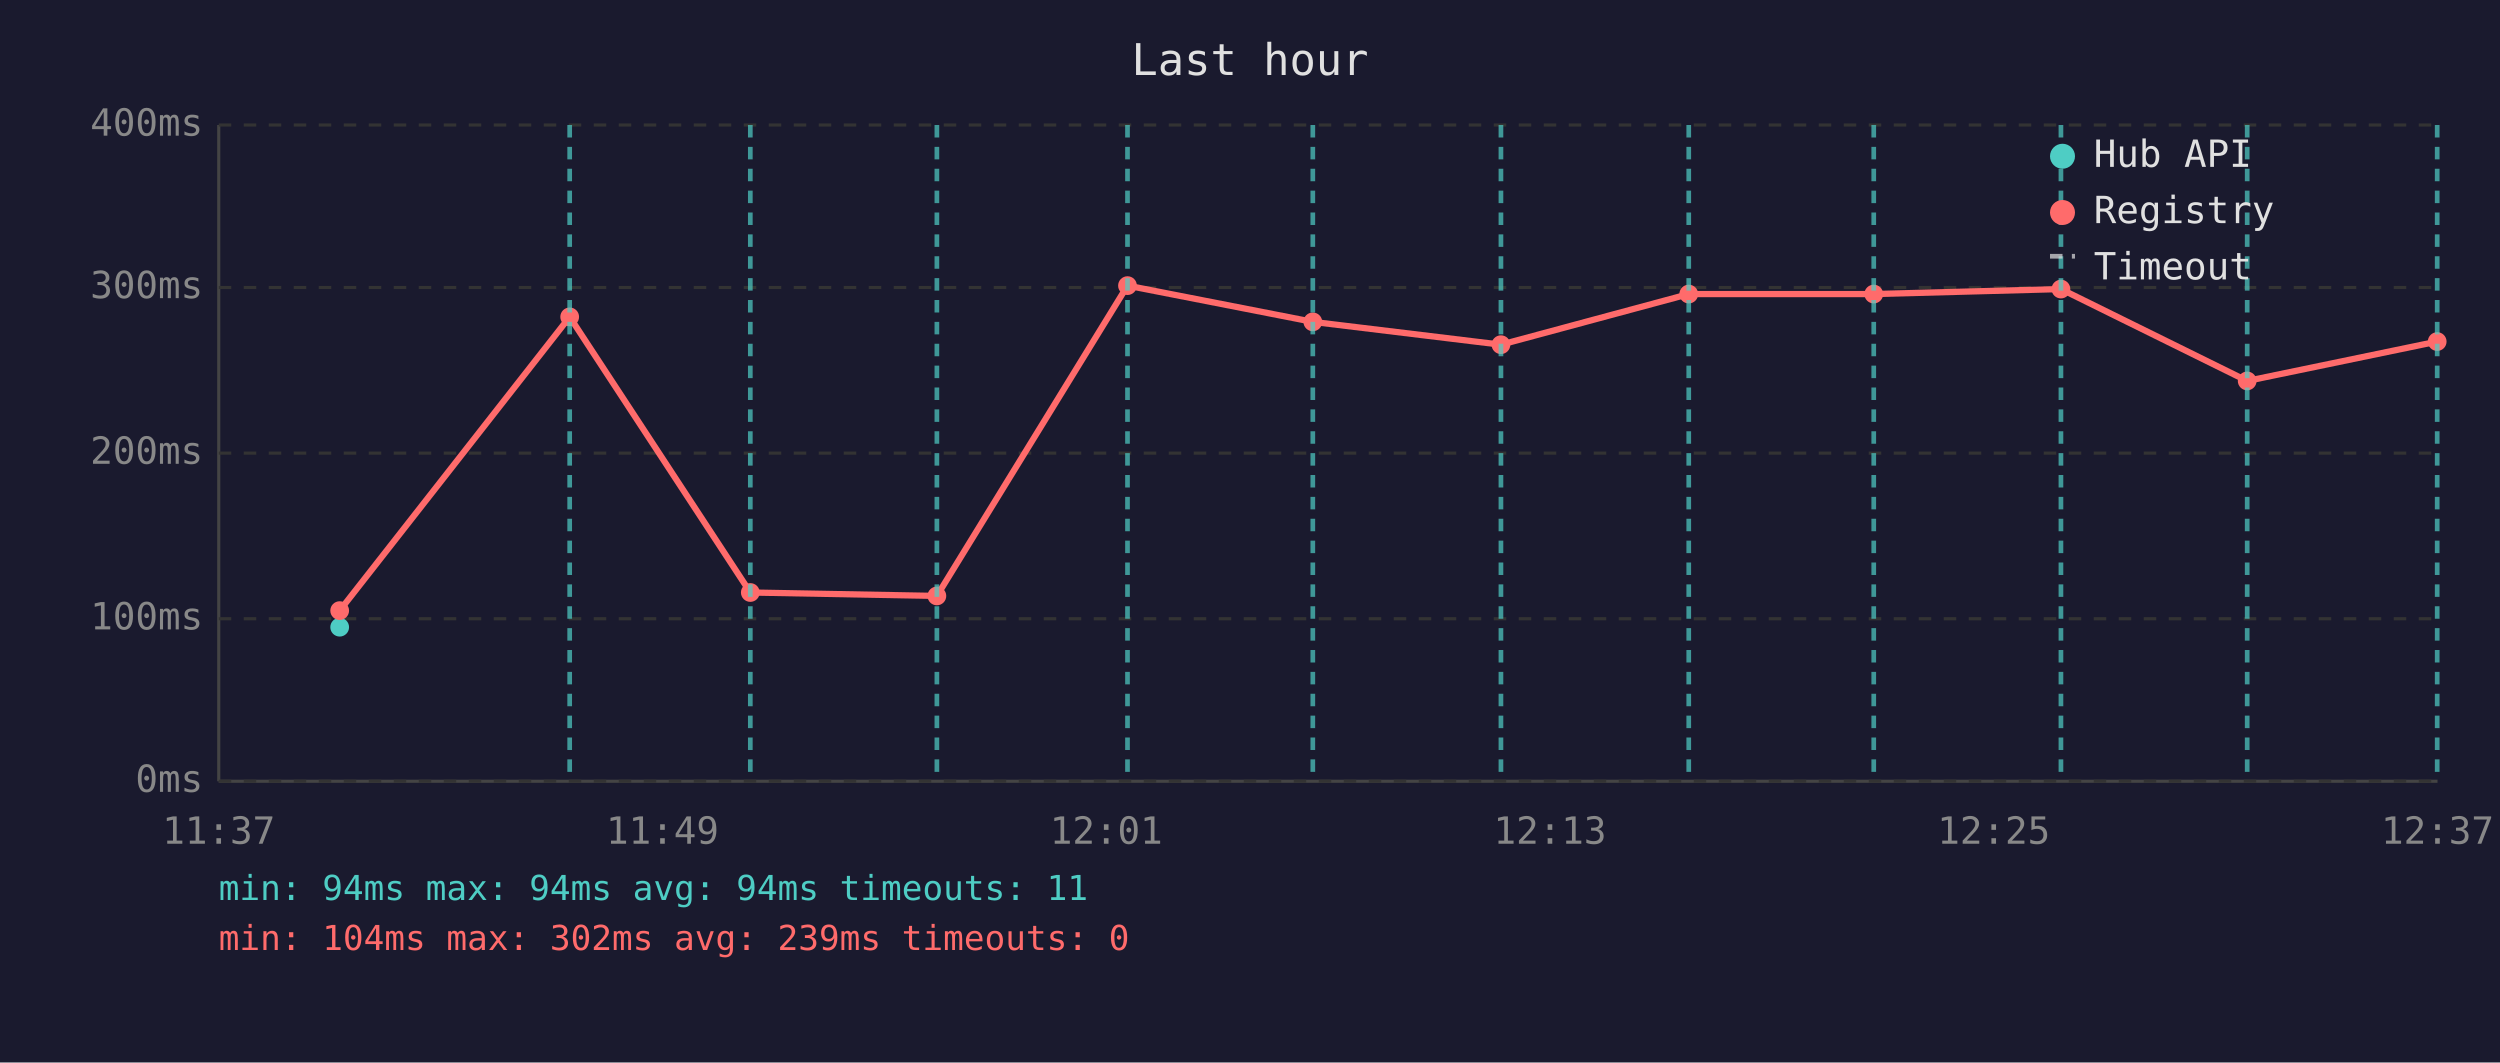
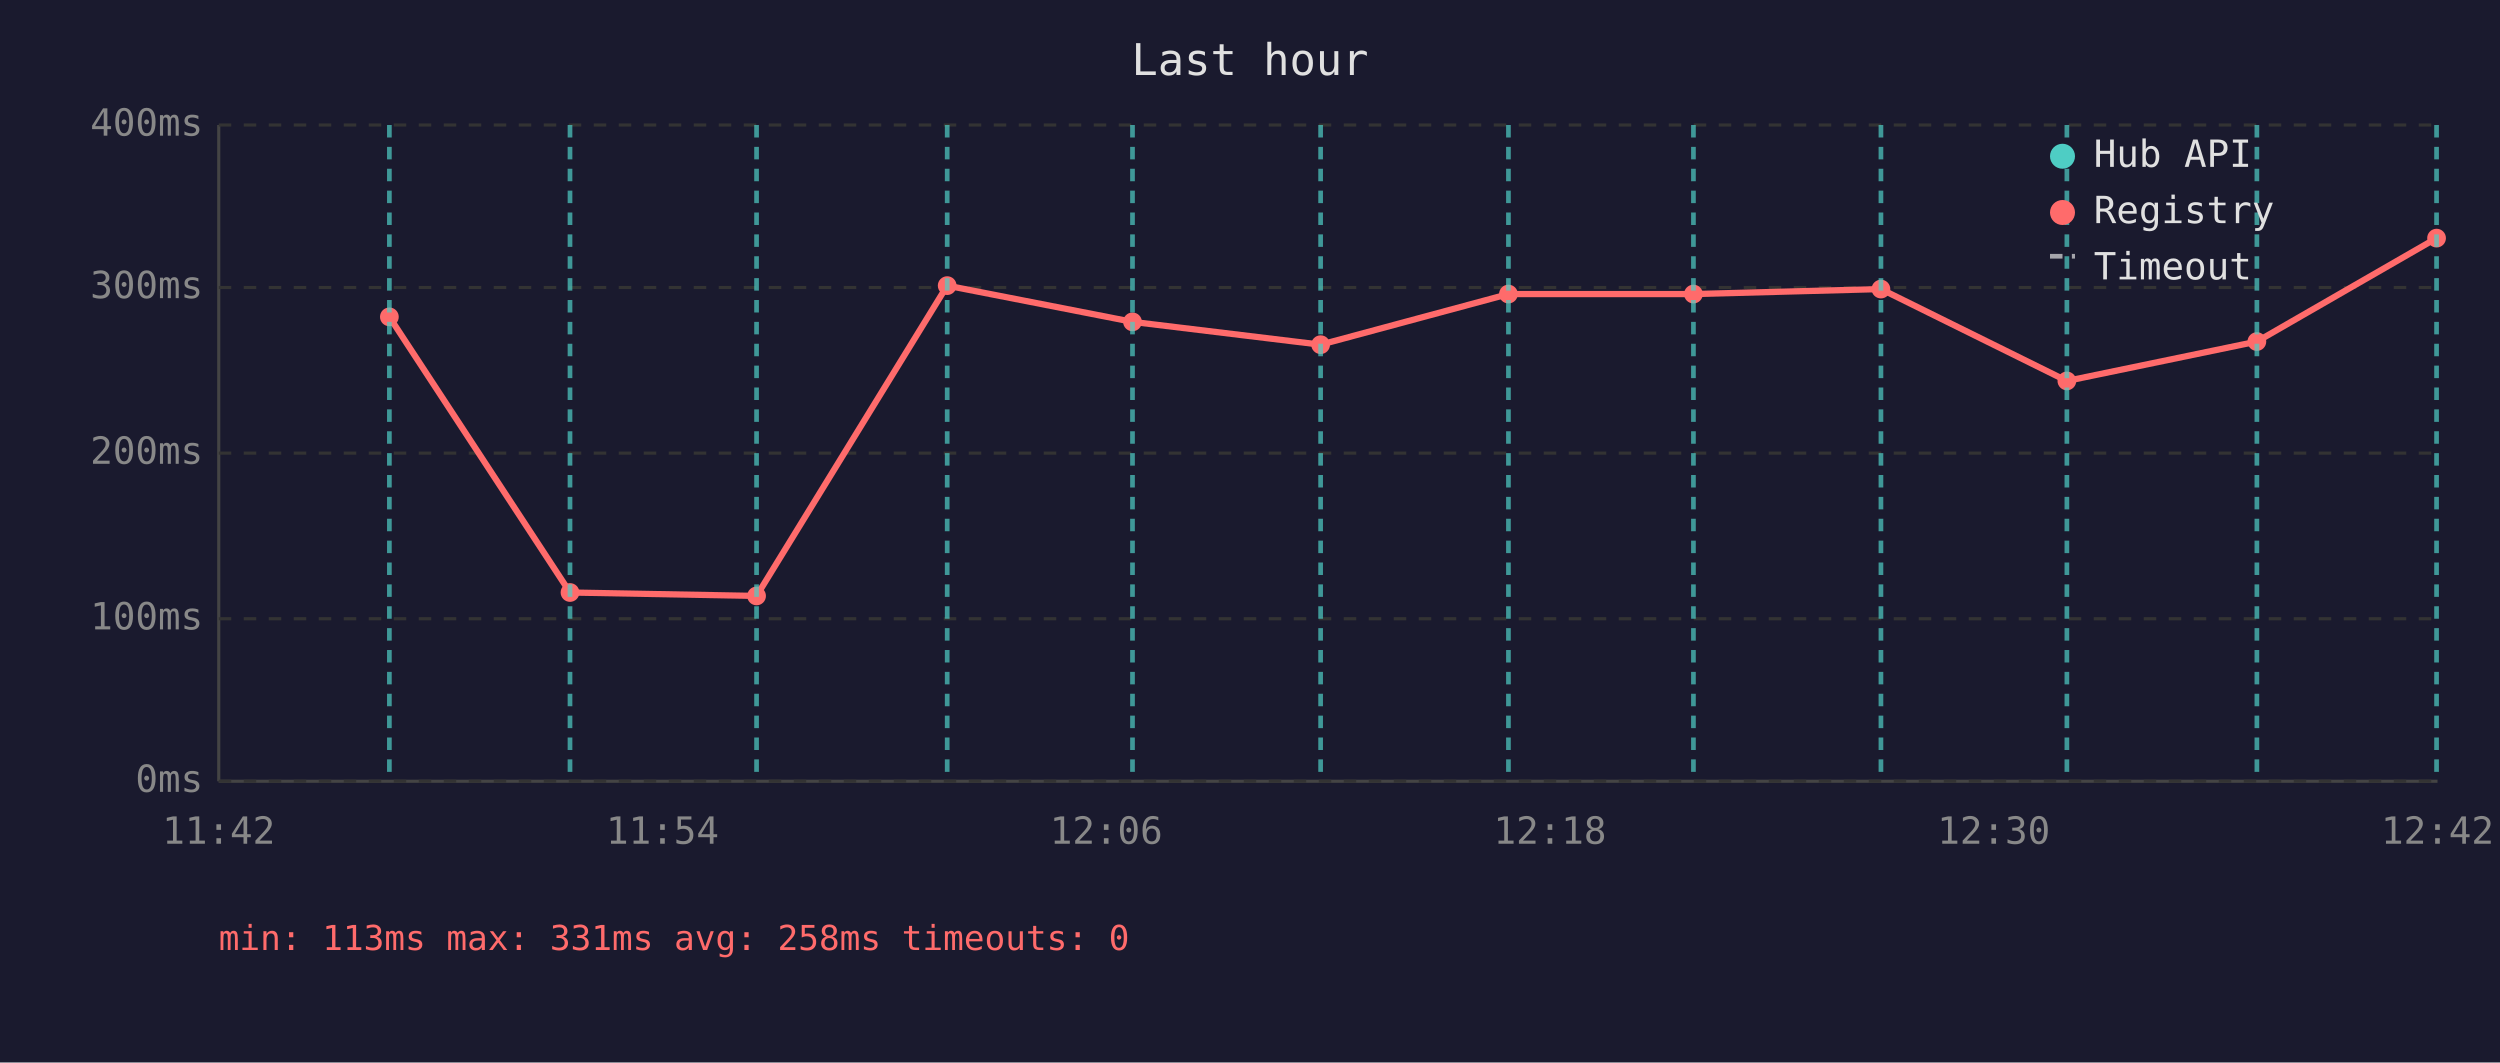
<svg xmlns="http://www.w3.org/2000/svg" viewBox="0 0 800 340" font-family="monospace" font-size="12">
  <rect width="800" height="340" fill="#1a1a2e" />
  <text x="400" y="24" fill="#e0e0e0" font-size="14" text-anchor="middle">Last hour</text>
  <line x1="70" y1="40" x2="70" y2="250" stroke="#444" stroke-width="1" />
  <line x1="70" y1="250" x2="780" y2="250" stroke="#444" stroke-width="1" />
  <line x1="70" y1="250" x2="780" y2="250" stroke="#333" stroke-width="1" stroke-dasharray="4" />
  <text x="65" y="250" fill="#888" text-anchor="end" dominant-baseline="middle">0ms</text>
  <line x1="70" y1="198" x2="780" y2="198" stroke="#333" stroke-width="1" stroke-dasharray="4" />
  <text x="65" y="198" fill="#888" text-anchor="end" dominant-baseline="middle">100ms</text>
  <line x1="70" y1="145" x2="780" y2="145" stroke="#333" stroke-width="1" stroke-dasharray="4" />
  <text x="65" y="145" fill="#888" text-anchor="end" dominant-baseline="middle">200ms</text>
  <line x1="70" y1="92" x2="780" y2="92" stroke="#333" stroke-width="1" stroke-dasharray="4" />
  <text x="65" y="92" fill="#888" text-anchor="end" dominant-baseline="middle">300ms</text>
  <line x1="70" y1="40" x2="780" y2="40" stroke="#333" stroke-width="1" stroke-dasharray="4" />
  <text x="65" y="40" fill="#888" text-anchor="end" dominant-baseline="middle">400ms</text>
-   <text x="70" y="270" fill="#888" text-anchor="middle">11:37</text>
-   <text x="212" y="270" fill="#888" text-anchor="middle">11:49</text>
-   <text x="354" y="270" fill="#888" text-anchor="middle">12:01</text>
-   <text x="496" y="270" fill="#888" text-anchor="middle">12:13</text>
-   <text x="638" y="270" fill="#888" text-anchor="middle">12:25</text>
-   <text x="780" y="270" fill="#888" text-anchor="middle">12:37</text>
-   <circle cx="108.7" cy="200.7" r="3" fill="#4ecdc4" />
-   <polyline points="108.7,195.4 182.3,101.4 240.1,189.6 299.8,190.7 360.8,91.4 420.1,103.0 480.3,110.3 540.4,94.1 599.6,94.1 659.5,92.5 719.1,121.9 779.9,109.3" fill="none" stroke="#ff6b6b" stroke-width="2" opacity="1" />
-   <circle cx="108.7" cy="195.4" r="3" fill="#ff6b6b" />
-   <circle cx="182.3" cy="101.4" r="3" fill="#ff6b6b" />
-   <circle cx="240.1" cy="189.6" r="3" fill="#ff6b6b" />
-   <circle cx="299.8" cy="190.7" r="3" fill="#ff6b6b" />
-   <circle cx="360.8" cy="91.4" r="3" fill="#ff6b6b" />
-   <circle cx="420.1" cy="103.0" r="3" fill="#ff6b6b" />
-   <circle cx="480.3" cy="110.3" r="3" fill="#ff6b6b" />
-   <circle cx="540.4" cy="94.1" r="3" fill="#ff6b6b" />
-   <circle cx="599.6" cy="94.1" r="3" fill="#ff6b6b" />
-   <circle cx="659.5" cy="92.5" r="3" fill="#ff6b6b" />
-   <circle cx="719.1" cy="121.9" r="3" fill="#ff6b6b" />
-   <circle cx="779.9" cy="109.3" r="3" fill="#ff6b6b" />
-   <line x1="182.3" y1="40" x2="182.3" y2="250" stroke="#4ecdc4" stroke-width="1.5" stroke-dasharray="4,3" opacity="0.7" />
-   <line x1="240.1" y1="40" x2="240.1" y2="250" stroke="#4ecdc4" stroke-width="1.5" stroke-dasharray="4,3" opacity="0.7" />
-   <line x1="299.8" y1="40" x2="299.8" y2="250" stroke="#4ecdc4" stroke-width="1.5" stroke-dasharray="4,3" opacity="0.7" />
-   <line x1="360.8" y1="40" x2="360.8" y2="250" stroke="#4ecdc4" stroke-width="1.5" stroke-dasharray="4,3" opacity="0.7" />
-   <line x1="420.1" y1="40" x2="420.1" y2="250" stroke="#4ecdc4" stroke-width="1.5" stroke-dasharray="4,3" opacity="0.7" />
-   <line x1="480.3" y1="40" x2="480.3" y2="250" stroke="#4ecdc4" stroke-width="1.5" stroke-dasharray="4,3" opacity="0.7" />
-   <line x1="540.4" y1="40" x2="540.4" y2="250" stroke="#4ecdc4" stroke-width="1.5" stroke-dasharray="4,3" opacity="0.7" />
-   <line x1="599.6" y1="40" x2="599.6" y2="250" stroke="#4ecdc4" stroke-width="1.5" stroke-dasharray="4,3" opacity="0.7" />
-   <line x1="659.5" y1="40" x2="659.5" y2="250" stroke="#4ecdc4" stroke-width="1.5" stroke-dasharray="4,3" opacity="0.7" />
-   <line x1="719.1" y1="40" x2="719.1" y2="250" stroke="#4ecdc4" stroke-width="1.5" stroke-dasharray="4,3" opacity="0.7" />
-   <line x1="779.9" y1="40" x2="779.9" y2="250" stroke="#4ecdc4" stroke-width="1.5" stroke-dasharray="4,3" opacity="0.7" />
+   <text x="70" y="270" fill="#888" text-anchor="middle">11:42</text>
+   <text x="212" y="270" fill="#888" text-anchor="middle">11:54</text>
+   <text x="354" y="270" fill="#888" text-anchor="middle">12:06</text>
+   <text x="496" y="270" fill="#888" text-anchor="middle">12:18</text>
+   <text x="638" y="270" fill="#888" text-anchor="middle">12:30</text>
+   <text x="780" y="270" fill="#888" text-anchor="middle">12:42</text>
+   <polyline points="124.6,101.4 182.4,189.6 242.1,190.7 303.1,91.4 362.4,103.0 422.6,110.3 482.7,94.1 541.9,94.1 601.9,92.5 661.4,121.9 722.2,109.3 779.7,76.2" fill="none" stroke="#ff6b6b" stroke-width="2" opacity="1" />
+   <circle cx="124.6" cy="101.4" r="3" fill="#ff6b6b" />
+   <circle cx="182.4" cy="189.6" r="3" fill="#ff6b6b" />
+   <circle cx="242.1" cy="190.7" r="3" fill="#ff6b6b" />
+   <circle cx="303.1" cy="91.4" r="3" fill="#ff6b6b" />
+   <circle cx="362.4" cy="103.0" r="3" fill="#ff6b6b" />
+   <circle cx="422.6" cy="110.3" r="3" fill="#ff6b6b" />
+   <circle cx="482.7" cy="94.1" r="3" fill="#ff6b6b" />
+   <circle cx="541.9" cy="94.1" r="3" fill="#ff6b6b" />
+   <circle cx="601.9" cy="92.5" r="3" fill="#ff6b6b" />
+   <circle cx="661.4" cy="121.9" r="3" fill="#ff6b6b" />
+   <circle cx="722.2" cy="109.3" r="3" fill="#ff6b6b" />
+   <circle cx="779.7" cy="76.2" r="3" fill="#ff6b6b" />
+   <line x1="124.6" y1="40" x2="124.6" y2="250" stroke="#4ecdc4" stroke-width="1.5" stroke-dasharray="4,3" opacity="0.7" />
+   <line x1="182.4" y1="40" x2="182.4" y2="250" stroke="#4ecdc4" stroke-width="1.5" stroke-dasharray="4,3" opacity="0.7" />
+   <line x1="242.1" y1="40" x2="242.1" y2="250" stroke="#4ecdc4" stroke-width="1.5" stroke-dasharray="4,3" opacity="0.7" />
+   <line x1="303.1" y1="40" x2="303.1" y2="250" stroke="#4ecdc4" stroke-width="1.5" stroke-dasharray="4,3" opacity="0.7" />
+   <line x1="362.4" y1="40" x2="362.4" y2="250" stroke="#4ecdc4" stroke-width="1.5" stroke-dasharray="4,3" opacity="0.7" />
+   <line x1="422.6" y1="40" x2="422.6" y2="250" stroke="#4ecdc4" stroke-width="1.5" stroke-dasharray="4,3" opacity="0.7" />
+   <line x1="482.7" y1="40" x2="482.7" y2="250" stroke="#4ecdc4" stroke-width="1.5" stroke-dasharray="4,3" opacity="0.7" />
+   <line x1="541.9" y1="40" x2="541.9" y2="250" stroke="#4ecdc4" stroke-width="1.5" stroke-dasharray="4,3" opacity="0.7" />
+   <line x1="601.9" y1="40" x2="601.9" y2="250" stroke="#4ecdc4" stroke-width="1.5" stroke-dasharray="4,3" opacity="0.7" />
+   <line x1="661.4" y1="40" x2="661.4" y2="250" stroke="#4ecdc4" stroke-width="1.5" stroke-dasharray="4,3" opacity="0.7" />
+   <line x1="722.2" y1="40" x2="722.2" y2="250" stroke="#4ecdc4" stroke-width="1.5" stroke-dasharray="4,3" opacity="0.7" />
+   <line x1="779.7" y1="40" x2="779.7" y2="250" stroke="#4ecdc4" stroke-width="1.5" stroke-dasharray="4,3" opacity="0.7" />
  <circle cx="660" cy="50" r="4" fill="#4ecdc4" />
  <text x="670" y="50" fill="#e0e0e0" dominant-baseline="middle">Hub API</text>
  <circle cx="660" cy="68" r="4" fill="#ff6b6b" />
  <text x="670" y="68" fill="#e0e0e0" dominant-baseline="middle">Registry</text>
  <line x1="656" y1="82" x2="664" y2="82" stroke="#e0e0e0" stroke-width="1.5" stroke-dasharray="4,3" opacity="0.7" />
  <text x="670" y="86" fill="#e0e0e0" dominant-baseline="middle">Timeout</text>
-   <text x="70" y="288" fill="#4ecdc4" font-size="11">min: 94ms  max: 94ms  avg: 94ms  timeouts: 11</text>
-   <text x="70" y="304" fill="#ff6b6b" font-size="11">min: 104ms  max: 302ms  avg: 239ms  timeouts: 0</text>
+   <text x="70" y="304" fill="#ff6b6b" font-size="11">min: 113ms  max: 331ms  avg: 258ms  timeouts: 0</text>
</svg>
